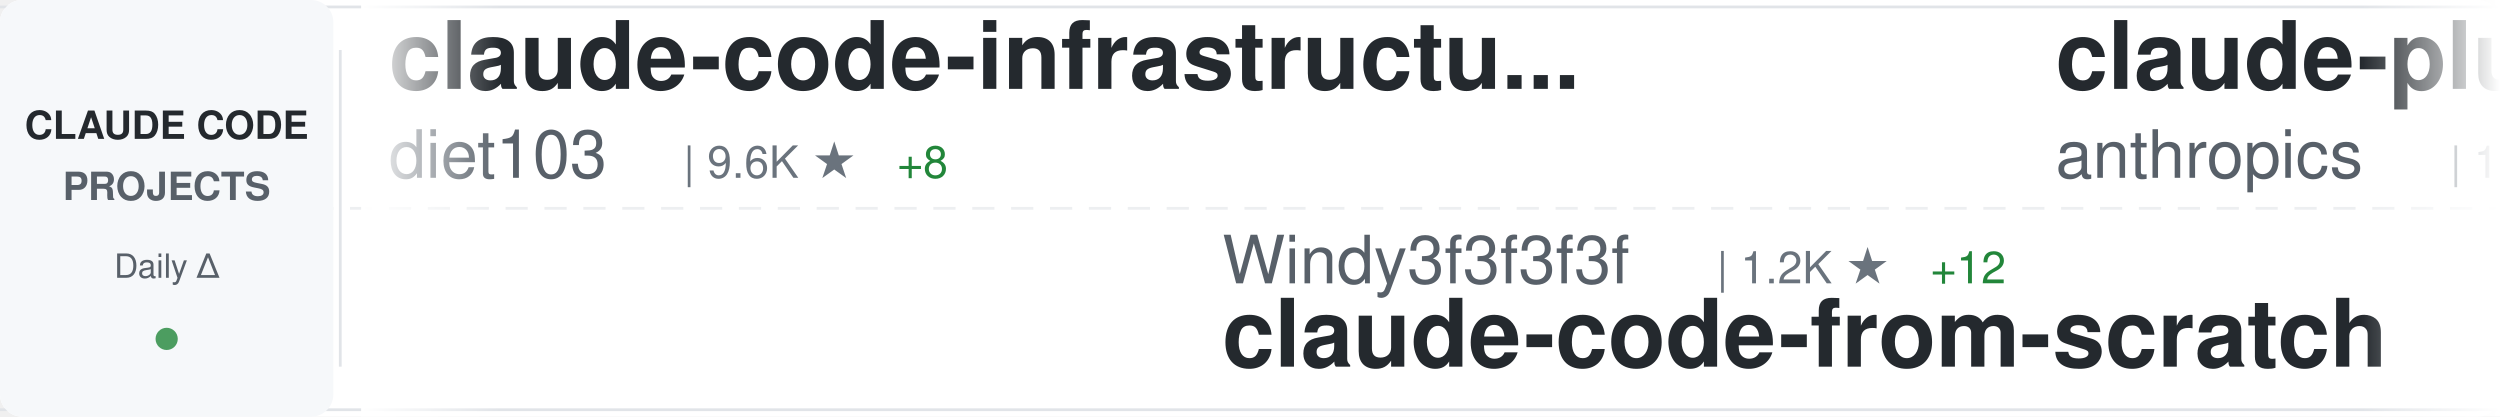
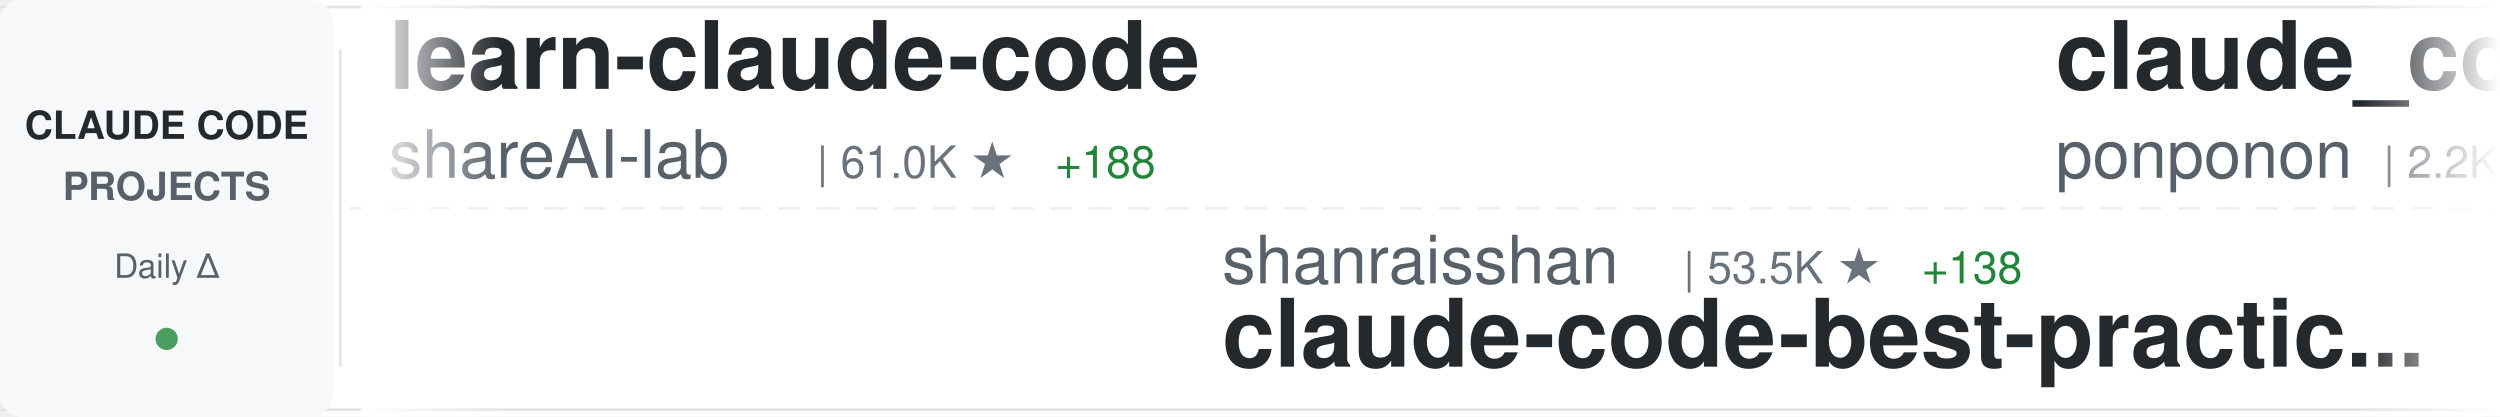
<svg xmlns="http://www.w3.org/2000/svg" width="900" height="150">
  <defs>
    <linearGradient id="awesomeLeftFade" x1="0%" y1="0%" x2="100%" y2="0%">
      <stop offset="0%" style="stop-color:#ffffff;stop-opacity:1" />
      <stop offset="100%" style="stop-color:#ffffff;stop-opacity:0" />
    </linearGradient>
    <linearGradient id="awesomeRightFade" x1="0%" y1="0%" x2="100%" y2="0%">
      <stop offset="0%" style="stop-color:#ffffff;stop-opacity:0" />
      <stop offset="100%" style="stop-color:#ffffff;stop-opacity:1" />
    </linearGradient>
  </defs>
  <rect width="900" height="150" fill="#ffffff" rx="8" />
  <rect x="0" y="2" width="900" height="1" fill="#e1e4e8" />
  <rect x="0" y="147" width="900" height="1" fill="#e1e4e8" />
  <line x1="0" y1="75" x2="900" y2="75" stroke="#e1e4e8" stroke-width="1" stroke-dasharray="8 6" opacity="0.6" />
  <rect x="0" y="0" width="120" height="150" fill="#f6f8fa" rx="8" />
  <text x="60" y="50" font-family="-apple-system, BlinkMacSystemFont, 'Segoe UI', Helvetica, Arial, sans-serif" font-size="14" font-weight="600" fill="#24292e" text-anchor="middle">CLAUDE CODE</text>
  <text x="60" y="72" font-family="-apple-system, BlinkMacSystemFont, 'Segoe UI', Helvetica, Arial, sans-serif" font-size="14" font-weight="600" fill="#586069" text-anchor="middle">PROJECTS</text>
  <text x="60" y="100" font-family="-apple-system, BlinkMacSystemFont, 'Segoe UI', Helvetica, Arial, sans-serif" font-size="12" font-weight="500" fill="#586069" text-anchor="middle">Daily Δ</text>
  <circle cx="60" cy="122" r="4" fill="#22863a" opacity="0.8" />
  <rect x="122" y="18" width="1" height="114" fill="#e1e4e8" />
  <clipPath id="awesomeTickerClip">
    <rect x="130" y="0" width="770" height="150" />
  </clipPath>
  <g clip-path="url(#awesomeTickerClip)">
    <g id="awesomeTickerItems">
      <animateTransform attributeName="transform" attributeType="XML" type="translate" from="0 0" to="-3000 0" dur="54s" repeatCount="indefinite" />
      <g transform="translate(0, 0)">
-         <text x="140" y="32" font-family="-apple-system, BlinkMacSystemFont, 'Segoe UI', Helvetica, Arial, sans-serif" font-size="34" font-weight="600" fill="#24292e">claude-code-infrastructu...</text>
-         <text x="140" y="64" font-family="-apple-system, BlinkMacSystemFont, 'Segoe UI', Helvetica, Arial, sans-serif" font-size="24" font-weight="400" fill="#586069">diet103</text>
-         <text x="246" y="64" font-family="-apple-system, BlinkMacSystemFont, 'Segoe UI', Helvetica, Arial, sans-serif" font-size="16" font-weight="500" fill="#6a737d">| 9.6K ★</text>
-         <text x="323" y="64" font-family="-apple-system, BlinkMacSystemFont, 'Segoe UI', Helvetica, Arial, sans-serif" font-size="16" font-weight="500" fill="#22863a"> +8</text>
+         <text x="140" y="32" font-family="-apple-system, BlinkMacSystemFont, 'Segoe UI', Helvetica, Arial, sans-serif" font-size="34" font-weight="600" fill="#24292e">learn-claude-code</text>
+         <text x="140" y="64" font-family="-apple-system, BlinkMacSystemFont, 'Segoe UI', Helvetica, Arial, sans-serif" font-size="24" font-weight="400" fill="#586069">shareAI-lab</text>
+         <text x="294" y="64" font-family="-apple-system, BlinkMacSystemFont, 'Segoe UI', Helvetica, Arial, sans-serif" font-size="16" font-weight="500" fill="#6a737d">| 61.0K ★</text>
+         <text x="380" y="64" font-family="-apple-system, BlinkMacSystemFont, 'Segoe UI', Helvetica, Arial, sans-serif" font-size="16" font-weight="500" fill="#22863a"> +188</text>
      </g>
      <g transform="translate(300, 0)">
-         <text x="140" y="102" font-family="-apple-system, BlinkMacSystemFont, 'Segoe UI', Helvetica, Arial, sans-serif" font-size="24" font-weight="400" fill="#586069">Windy3f3f3f3f</text>
-         <text x="318" y="102" font-family="-apple-system, BlinkMacSystemFont, 'Segoe UI', Helvetica, Arial, sans-serif" font-size="16" font-weight="500" fill="#6a737d">| 1.2K ★</text>
-         <text x="395" y="102" font-family="-apple-system, BlinkMacSystemFont, 'Segoe UI', Helvetica, Arial, sans-serif" font-size="16" font-weight="500" fill="#22863a"> +12</text>
-         <text x="140" y="132" font-family="-apple-system, BlinkMacSystemFont, 'Segoe UI', Helvetica, Arial, sans-serif" font-size="34" font-weight="600" fill="#24292e">claude-code-from-scratch</text>
+         <text x="140" y="102" font-family="-apple-system, BlinkMacSystemFont, 'Segoe UI', Helvetica, Arial, sans-serif" font-size="24" font-weight="400" fill="#586069">shanraisshan</text>
+         <text x="306" y="102" font-family="-apple-system, BlinkMacSystemFont, 'Segoe UI', Helvetica, Arial, sans-serif" font-size="16" font-weight="500" fill="#6a737d">| 53.5K ★</text>
+         <text x="392" y="102" font-family="-apple-system, BlinkMacSystemFont, 'Segoe UI', Helvetica, Arial, sans-serif" font-size="16" font-weight="500" fill="#22863a"> +138</text>
+         <text x="140" y="132" font-family="-apple-system, BlinkMacSystemFont, 'Segoe UI', Helvetica, Arial, sans-serif" font-size="34" font-weight="600" fill="#24292e">claude-code-best-practic...</text>
      </g>
      <g transform="translate(600, 0)">
-         <text x="140" y="32" font-family="-apple-system, BlinkMacSystemFont, 'Segoe UI', Helvetica, Arial, sans-serif" font-size="34" font-weight="600" fill="#24292e">claude-plugins-official</text>
-         <text x="140" y="64" font-family="-apple-system, BlinkMacSystemFont, 'Segoe UI', Helvetica, Arial, sans-serif" font-size="24" font-weight="400" fill="#586069">anthropics</text>
-         <text x="282" y="64" font-family="-apple-system, BlinkMacSystemFont, 'Segoe UI', Helvetica, Arial, sans-serif" font-size="16" font-weight="500" fill="#6a737d">| 19.6K ★</text>
-         <text x="368" y="64" font-family="-apple-system, BlinkMacSystemFont, 'Segoe UI', Helvetica, Arial, sans-serif" font-size="16" font-weight="500" fill="#22863a"> +80</text>
+         <text x="140" y="32" font-family="-apple-system, BlinkMacSystemFont, 'Segoe UI', Helvetica, Arial, sans-serif" font-size="34" font-weight="600" fill="#24292e">claude_code_src</text>
+         <text x="140" y="64" font-family="-apple-system, BlinkMacSystemFont, 'Segoe UI', Helvetica, Arial, sans-serif" font-size="24" font-weight="400" fill="#586069">ponponon</text>
+         <text x="258" y="64" font-family="-apple-system, BlinkMacSystemFont, 'Segoe UI', Helvetica, Arial, sans-serif" font-size="16" font-weight="500" fill="#6a737d">| 2.2K ★</text>
+         <text x="335" y="64" font-family="-apple-system, BlinkMacSystemFont, 'Segoe UI', Helvetica, Arial, sans-serif" font-size="16" font-weight="500" fill="#22863a"> +4</text>
      </g>
      <g transform="translate(900, 0)">
+         <text x="140" y="102" font-family="-apple-system, BlinkMacSystemFont, 'Segoe UI', Helvetica, Arial, sans-serif" font-size="24" font-weight="400" fill="#586069">https-deeplearning-ai</text>
+         <text x="414" y="102" font-family="-apple-system, BlinkMacSystemFont, 'Segoe UI', Helvetica, Arial, sans-serif" font-size="16" font-weight="500" fill="#6a737d">| 512 ★</text>
+         <text x="482" y="102" font-family="-apple-system, BlinkMacSystemFont, 'Segoe UI', Helvetica, Arial, sans-serif" font-size="16" font-weight="500" fill="#22863a"> +2</text>
+         <text x="140" y="132" font-family="-apple-system, BlinkMacSystemFont, 'Segoe UI', Helvetica, Arial, sans-serif" font-size="34" font-weight="600" fill="#24292e">sc-claude-code-files</text>
+       </g>
+       <g transform="translate(1200, 0)">
+         <text x="140" y="32" font-family="-apple-system, BlinkMacSystemFont, 'Segoe UI', Helvetica, Arial, sans-serif" font-size="34" font-weight="600" fill="#24292e">claude-code-webui</text>
+         <text x="140" y="64" font-family="-apple-system, BlinkMacSystemFont, 'Segoe UI', Helvetica, Arial, sans-serif" font-size="24" font-weight="400" fill="#586069">sugyan</text>
+         <text x="234" y="64" font-family="-apple-system, BlinkMacSystemFont, 'Segoe UI', Helvetica, Arial, sans-serif" font-size="16" font-weight="500" fill="#6a737d">| 1.1K ★</text>
+         <text x="311" y="64" font-family="-apple-system, BlinkMacSystemFont, 'Segoe UI', Helvetica, Arial, sans-serif" font-size="16" font-weight="500" fill="#22863a"> +4</text>
+       </g>
+       <g transform="translate(1500, 0)">
        <text x="140" y="102" font-family="-apple-system, BlinkMacSystemFont, 'Segoe UI', Helvetica, Arial, sans-serif" font-size="24" font-weight="400" fill="#586069">ykdojo</text>
        <text x="234" y="102" font-family="-apple-system, BlinkMacSystemFont, 'Segoe UI', Helvetica, Arial, sans-serif" font-size="16" font-weight="500" fill="#6a737d">| 8.3K ★</text>
-         <text x="311" y="102" font-family="-apple-system, BlinkMacSystemFont, 'Segoe UI', Helvetica, Arial, sans-serif" font-size="16" font-weight="500" fill="#22863a"> +12</text>
+         <text x="311" y="102" font-family="-apple-system, BlinkMacSystemFont, 'Segoe UI', Helvetica, Arial, sans-serif" font-size="16" font-weight="500" fill="#22863a"> +13</text>
        <text x="140" y="132" font-family="-apple-system, BlinkMacSystemFont, 'Segoe UI', Helvetica, Arial, sans-serif" font-size="34" font-weight="600" fill="#24292e">claude-code-tips</text>
      </g>
-       <g transform="translate(1200, 0)">
-         <text x="140" y="32" font-family="-apple-system, BlinkMacSystemFont, 'Segoe UI', Helvetica, Arial, sans-serif" font-size="34" font-weight="600" fill="#24292e">claude-code-templates</text>
-         <text x="140" y="64" font-family="-apple-system, BlinkMacSystemFont, 'Segoe UI', Helvetica, Arial, sans-serif" font-size="24" font-weight="400" fill="#586069">davila7</text>
-         <text x="246" y="64" font-family="-apple-system, BlinkMacSystemFont, 'Segoe UI', Helvetica, Arial, sans-serif" font-size="16" font-weight="500" fill="#6a737d">| 27.4K ★</text>
-         <text x="332" y="64" font-family="-apple-system, BlinkMacSystemFont, 'Segoe UI', Helvetica, Arial, sans-serif" font-size="16" font-weight="500" fill="#22863a"> +42</text>
-       </g>
-       <g transform="translate(1500, 0)">
-         <text x="140" y="102" font-family="-apple-system, BlinkMacSystemFont, 'Segoe UI', Helvetica, Arial, sans-serif" font-size="24" font-weight="400" fill="#586069">anthropics</text>
-         <text x="282" y="102" font-family="-apple-system, BlinkMacSystemFont, 'Segoe UI', Helvetica, Arial, sans-serif" font-size="16" font-weight="500" fill="#6a737d">| 834 ★</text>
-         <text x="350" y="102" font-family="-apple-system, BlinkMacSystemFont, 'Segoe UI', Helvetica, Arial, sans-serif" font-size="16" font-weight="500" fill="#22863a"> +5</text>
-         <text x="140" y="132" font-family="-apple-system, BlinkMacSystemFont, 'Segoe UI', Helvetica, Arial, sans-serif" font-size="34" font-weight="600" fill="#24292e">claude-code-base-action</text>
-       </g>
      <g transform="translate(1800, 0)">
-         <text x="140" y="32" font-family="-apple-system, BlinkMacSystemFont, 'Segoe UI', Helvetica, Arial, sans-serif" font-size="34" font-weight="600" fill="#24292e">claude-code-source-code</text>
-         <text x="140" y="64" font-family="-apple-system, BlinkMacSystemFont, 'Segoe UI', Helvetica, Arial, sans-serif" font-size="24" font-weight="400" fill="#586069">777genius</text>
-         <text x="270" y="64" font-family="-apple-system, BlinkMacSystemFont, 'Segoe UI', Helvetica, Arial, sans-serif" font-size="16" font-weight="500" fill="#6a737d">| 913 ★</text>
-         <text x="338" y="64" font-family="-apple-system, BlinkMacSystemFont, 'Segoe UI', Helvetica, Arial, sans-serif" font-size="16" font-weight="500" fill="#22863a"> +2</text>
+         <text x="140" y="32" font-family="-apple-system, BlinkMacSystemFont, 'Segoe UI', Helvetica, Arial, sans-serif" font-size="34" font-weight="600" fill="#24292e">antigravity-awesome-skil...</text>
+         <text x="140" y="64" font-family="-apple-system, BlinkMacSystemFont, 'Segoe UI', Helvetica, Arial, sans-serif" font-size="24" font-weight="400" fill="#586069">sickn33</text>
+         <text x="246" y="64" font-family="-apple-system, BlinkMacSystemFont, 'Segoe UI', Helvetica, Arial, sans-serif" font-size="16" font-weight="500" fill="#6a737d">| 37.8K ★</text>
+         <text x="332" y="64" font-family="-apple-system, BlinkMacSystemFont, 'Segoe UI', Helvetica, Arial, sans-serif" font-size="16" font-weight="500" fill="#22863a"> +108</text>
      </g>
      <g transform="translate(2100, 0)">
+         <text x="140" y="102" font-family="-apple-system, BlinkMacSystemFont, 'Segoe UI', Helvetica, Arial, sans-serif" font-size="24" font-weight="400" fill="#586069">hangsman</text>
+         <text x="258" y="102" font-family="-apple-system, BlinkMacSystemFont, 'Segoe UI', Helvetica, Arial, sans-serif" font-size="16" font-weight="500" fill="#6a737d">| 780 ★</text>
+         <text x="326" y="102" font-family="-apple-system, BlinkMacSystemFont, 'Segoe UI', Helvetica, Arial, sans-serif" font-size="16" font-weight="500" fill="#22863a"> +1</text>
+         <text x="140" y="132" font-family="-apple-system, BlinkMacSystemFont, 'Segoe UI', Helvetica, Arial, sans-serif" font-size="34" font-weight="600" fill="#24292e">claude-code-source</text>
+       </g>
+       <g transform="translate(2400, 0)">
+         <text x="140" y="32" font-family="-apple-system, BlinkMacSystemFont, 'Segoe UI', Helvetica, Arial, sans-serif" font-size="34" font-weight="600" fill="#24292e">claude-code-proxy</text>
+         <text x="140" y="64" font-family="-apple-system, BlinkMacSystemFont, 'Segoe UI', Helvetica, Arial, sans-serif" font-size="24" font-weight="400" fill="#586069">1rgs</text>
+         <text x="210" y="64" font-family="-apple-system, BlinkMacSystemFont, 'Segoe UI', Helvetica, Arial, sans-serif" font-size="16" font-weight="500" fill="#6a737d">| 3.6K ★</text>
+         <text x="287" y="64" font-family="-apple-system, BlinkMacSystemFont, 'Segoe UI', Helvetica, Arial, sans-serif" font-size="16" font-weight="500" fill="#22863a"> +5</text>
+       </g>
+       <g transform="translate(2700, 0)">
        <text x="140" y="102" font-family="-apple-system, BlinkMacSystemFont, 'Segoe UI', Helvetica, Arial, sans-serif" font-size="24" font-weight="400" fill="#586069">snarktank</text>
        <text x="270" y="102" font-family="-apple-system, BlinkMacSystemFont, 'Segoe UI', Helvetica, Arial, sans-serif" font-size="16" font-weight="500" fill="#6a737d">| 19.2K ★</text>
-         <text x="356" y="102" font-family="-apple-system, BlinkMacSystemFont, 'Segoe UI', Helvetica, Arial, sans-serif" font-size="16" font-weight="500" fill="#22863a"> +41</text>
+         <text x="356" y="102" font-family="-apple-system, BlinkMacSystemFont, 'Segoe UI', Helvetica, Arial, sans-serif" font-size="16" font-weight="500" fill="#22863a"> +44</text>
        <text x="140" y="132" font-family="-apple-system, BlinkMacSystemFont, 'Segoe UI', Helvetica, Arial, sans-serif" font-size="34" font-weight="600" fill="#24292e">ralph</text>
      </g>
-       <g transform="translate(2400, 0)">
-         <text x="140" y="32" font-family="-apple-system, BlinkMacSystemFont, 'Segoe UI', Helvetica, Arial, sans-serif" font-size="34" font-weight="600" fill="#24292e">claude-code-cli</text>
-         <text x="140" y="64" font-family="-apple-system, BlinkMacSystemFont, 'Segoe UI', Helvetica, Arial, sans-serif" font-size="24" font-weight="400" fill="#586069">huangserva</text>
-         <text x="282" y="64" font-family="-apple-system, BlinkMacSystemFont, 'Segoe UI', Helvetica, Arial, sans-serif" font-size="16" font-weight="500" fill="#6a737d">| 585 ★</text>
-         <text x="350" y="64" font-family="-apple-system, BlinkMacSystemFont, 'Segoe UI', Helvetica, Arial, sans-serif" font-size="16" font-weight="500" fill="#22863a"> +1</text>
-       </g>
-       <g transform="translate(2700, 0)">
-         <text x="140" y="102" font-family="-apple-system, BlinkMacSystemFont, 'Segoe UI', Helvetica, Arial, sans-serif" font-size="24" font-weight="400" fill="#586069">anthropics</text>
-         <text x="282" y="102" font-family="-apple-system, BlinkMacSystemFont, 'Segoe UI', Helvetica, Arial, sans-serif" font-size="16" font-weight="500" fill="#6a737d">| 4.6K ★</text>
-         <text x="359" y="102" font-family="-apple-system, BlinkMacSystemFont, 'Segoe UI', Helvetica, Arial, sans-serif" font-size="16" font-weight="500" fill="#22863a"> +12</text>
-         <text x="140" y="132" font-family="-apple-system, BlinkMacSystemFont, 'Segoe UI', Helvetica, Arial, sans-serif" font-size="34" font-weight="600" fill="#24292e">claude-code-security-rev...</text>
-       </g>
      <g transform="translate(3000, 0)">
-         <text x="140" y="32" font-family="-apple-system, BlinkMacSystemFont, 'Segoe UI', Helvetica, Arial, sans-serif" font-size="34" font-weight="600" fill="#24292e">claude-code-infrastructu...</text>
-         <text x="140" y="64" font-family="-apple-system, BlinkMacSystemFont, 'Segoe UI', Helvetica, Arial, sans-serif" font-size="24" font-weight="400" fill="#586069">diet103</text>
-         <text x="246" y="64" font-family="-apple-system, BlinkMacSystemFont, 'Segoe UI', Helvetica, Arial, sans-serif" font-size="16" font-weight="500" fill="#6a737d">| 9.6K ★</text>
-         <text x="323" y="64" font-family="-apple-system, BlinkMacSystemFont, 'Segoe UI', Helvetica, Arial, sans-serif" font-size="16" font-weight="500" fill="#22863a"> +8</text>
+         <text x="140" y="32" font-family="-apple-system, BlinkMacSystemFont, 'Segoe UI', Helvetica, Arial, sans-serif" font-size="34" font-weight="600" fill="#24292e">learn-claude-code</text>
+         <text x="140" y="64" font-family="-apple-system, BlinkMacSystemFont, 'Segoe UI', Helvetica, Arial, sans-serif" font-size="24" font-weight="400" fill="#586069">shareAI-lab</text>
+         <text x="294" y="64" font-family="-apple-system, BlinkMacSystemFont, 'Segoe UI', Helvetica, Arial, sans-serif" font-size="16" font-weight="500" fill="#6a737d">| 61.0K ★</text>
+         <text x="380" y="64" font-family="-apple-system, BlinkMacSystemFont, 'Segoe UI', Helvetica, Arial, sans-serif" font-size="16" font-weight="500" fill="#22863a"> +188</text>
      </g>
      <g transform="translate(3300, 0)">
-         <text x="140" y="102" font-family="-apple-system, BlinkMacSystemFont, 'Segoe UI', Helvetica, Arial, sans-serif" font-size="24" font-weight="400" fill="#586069">Windy3f3f3f3f</text>
-         <text x="318" y="102" font-family="-apple-system, BlinkMacSystemFont, 'Segoe UI', Helvetica, Arial, sans-serif" font-size="16" font-weight="500" fill="#6a737d">| 1.2K ★</text>
-         <text x="395" y="102" font-family="-apple-system, BlinkMacSystemFont, 'Segoe UI', Helvetica, Arial, sans-serif" font-size="16" font-weight="500" fill="#22863a"> +12</text>
-         <text x="140" y="132" font-family="-apple-system, BlinkMacSystemFont, 'Segoe UI', Helvetica, Arial, sans-serif" font-size="34" font-weight="600" fill="#24292e">claude-code-from-scratch</text>
+         <text x="140" y="102" font-family="-apple-system, BlinkMacSystemFont, 'Segoe UI', Helvetica, Arial, sans-serif" font-size="24" font-weight="400" fill="#586069">shanraisshan</text>
+         <text x="306" y="102" font-family="-apple-system, BlinkMacSystemFont, 'Segoe UI', Helvetica, Arial, sans-serif" font-size="16" font-weight="500" fill="#6a737d">| 53.5K ★</text>
+         <text x="392" y="102" font-family="-apple-system, BlinkMacSystemFont, 'Segoe UI', Helvetica, Arial, sans-serif" font-size="16" font-weight="500" fill="#22863a"> +138</text>
+         <text x="140" y="132" font-family="-apple-system, BlinkMacSystemFont, 'Segoe UI', Helvetica, Arial, sans-serif" font-size="34" font-weight="600" fill="#24292e">claude-code-best-practic...</text>
      </g>
      <g transform="translate(3600, 0)">
-         <text x="140" y="32" font-family="-apple-system, BlinkMacSystemFont, 'Segoe UI', Helvetica, Arial, sans-serif" font-size="34" font-weight="600" fill="#24292e">claude-plugins-official</text>
-         <text x="140" y="64" font-family="-apple-system, BlinkMacSystemFont, 'Segoe UI', Helvetica, Arial, sans-serif" font-size="24" font-weight="400" fill="#586069">anthropics</text>
-         <text x="282" y="64" font-family="-apple-system, BlinkMacSystemFont, 'Segoe UI', Helvetica, Arial, sans-serif" font-size="16" font-weight="500" fill="#6a737d">| 19.6K ★</text>
-         <text x="368" y="64" font-family="-apple-system, BlinkMacSystemFont, 'Segoe UI', Helvetica, Arial, sans-serif" font-size="16" font-weight="500" fill="#22863a"> +80</text>
+         <text x="140" y="32" font-family="-apple-system, BlinkMacSystemFont, 'Segoe UI', Helvetica, Arial, sans-serif" font-size="34" font-weight="600" fill="#24292e">claude_code_src</text>
+         <text x="140" y="64" font-family="-apple-system, BlinkMacSystemFont, 'Segoe UI', Helvetica, Arial, sans-serif" font-size="24" font-weight="400" fill="#586069">ponponon</text>
+         <text x="258" y="64" font-family="-apple-system, BlinkMacSystemFont, 'Segoe UI', Helvetica, Arial, sans-serif" font-size="16" font-weight="500" fill="#6a737d">| 2.2K ★</text>
+         <text x="335" y="64" font-family="-apple-system, BlinkMacSystemFont, 'Segoe UI', Helvetica, Arial, sans-serif" font-size="16" font-weight="500" fill="#22863a"> +4</text>
      </g>
      <g transform="translate(3900, 0)">
-         <text x="140" y="102" font-family="-apple-system, BlinkMacSystemFont, 'Segoe UI', Helvetica, Arial, sans-serif" font-size="24" font-weight="400" fill="#586069">ykdojo</text>
-         <text x="234" y="102" font-family="-apple-system, BlinkMacSystemFont, 'Segoe UI', Helvetica, Arial, sans-serif" font-size="16" font-weight="500" fill="#6a737d">| 8.3K ★</text>
-         <text x="311" y="102" font-family="-apple-system, BlinkMacSystemFont, 'Segoe UI', Helvetica, Arial, sans-serif" font-size="16" font-weight="500" fill="#22863a"> +12</text>
-         <text x="140" y="132" font-family="-apple-system, BlinkMacSystemFont, 'Segoe UI', Helvetica, Arial, sans-serif" font-size="34" font-weight="600" fill="#24292e">claude-code-tips</text>
+         <text x="140" y="102" font-family="-apple-system, BlinkMacSystemFont, 'Segoe UI', Helvetica, Arial, sans-serif" font-size="24" font-weight="400" fill="#586069">https-deeplearning-ai</text>
+         <text x="414" y="102" font-family="-apple-system, BlinkMacSystemFont, 'Segoe UI', Helvetica, Arial, sans-serif" font-size="16" font-weight="500" fill="#6a737d">| 512 ★</text>
+         <text x="482" y="102" font-family="-apple-system, BlinkMacSystemFont, 'Segoe UI', Helvetica, Arial, sans-serif" font-size="16" font-weight="500" fill="#22863a"> +2</text>
+         <text x="140" y="132" font-family="-apple-system, BlinkMacSystemFont, 'Segoe UI', Helvetica, Arial, sans-serif" font-size="34" font-weight="600" fill="#24292e">sc-claude-code-files</text>
      </g>
    </g>
  </g>
  <rect x="130" y="0" width="50" height="150" fill="url(#awesomeLeftFade)" />
  <rect x="850" y="0" width="50" height="150" fill="url(#awesomeRightFade)" />
</svg>
